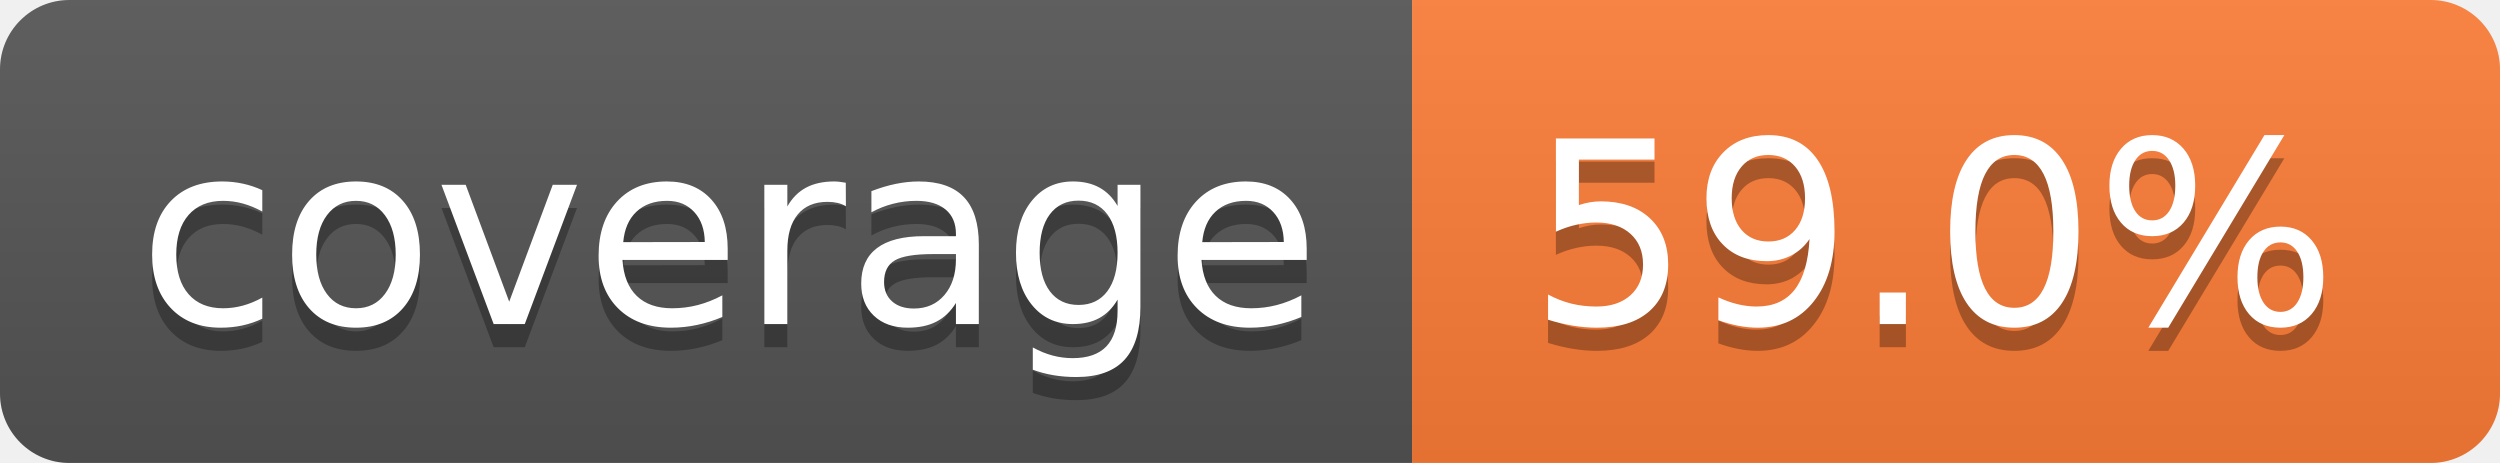
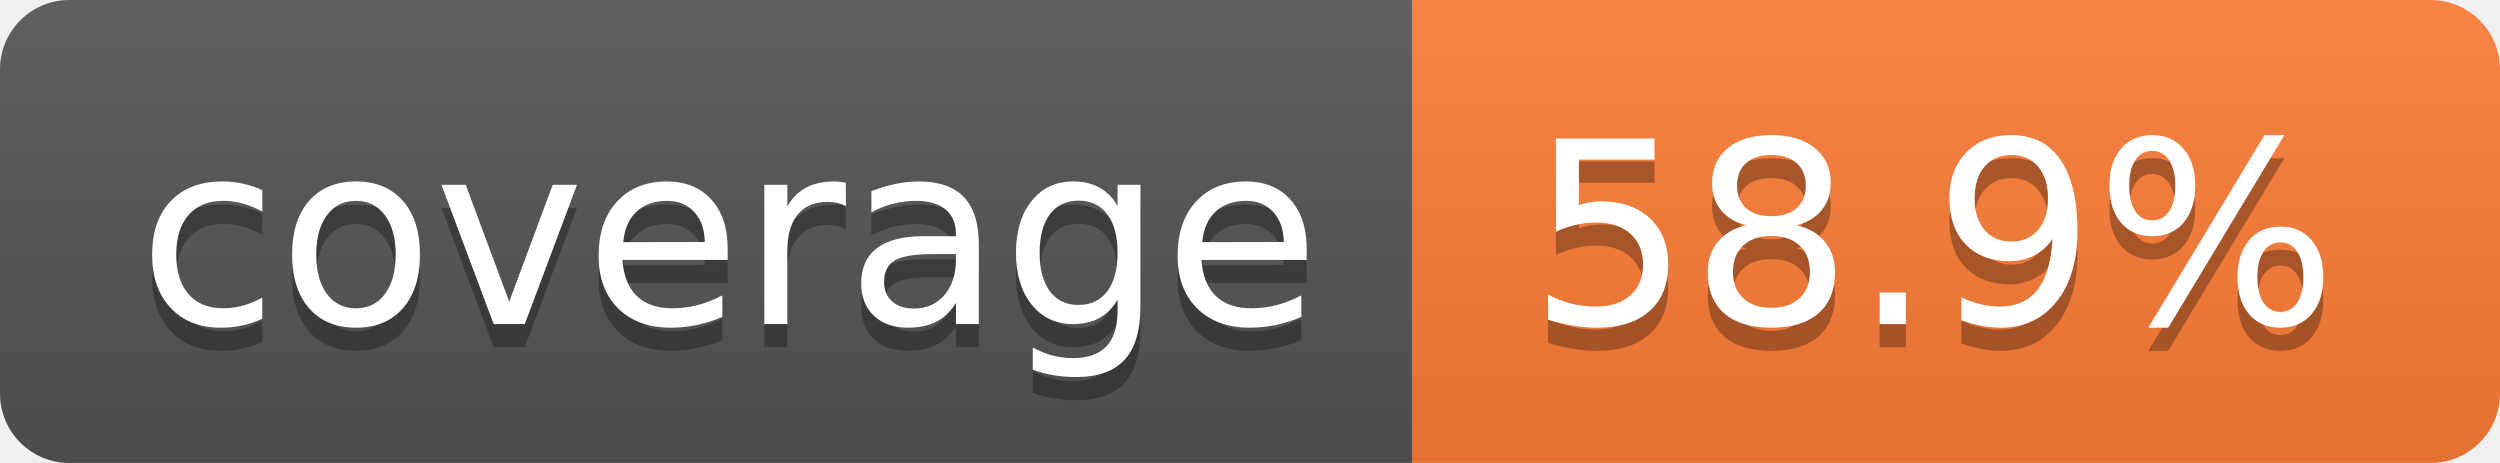
- <svg xmlns="http://www.w3.org/2000/svg" width="108" height="20" role="img" aria-label="coverage: 59.0%">
+ <svg xmlns="http://www.w3.org/2000/svg" width="108" height="20" role="img" aria-label="coverage: 58.9%">
  <linearGradient id="s" x2="0" y2="100%">
    <stop offset="0" stop-color="#bbb" stop-opacity=".1" />
    <stop offset="1" stop-opacity=".1" />
  </linearGradient>
  <clipPath id="r">
    <rect width="108" height="20" rx="3" fill="#fff" />
  </clipPath>
  <g clip-path="url(#r)">
    <rect width="61" height="20" fill="#555" />
    <rect x="61" width="47" height="20" fill="#fe7d37" />
    <rect width="108" height="20" fill="url(#s)" />
  </g>
  <g fill="#fff" text-anchor="middle" font-family="Verdana,Geneva,DejaVu Sans,sans-serif" text-rendering="geometricPrecision" font-size="110">
    <text aria-hidden="true" x="315" y="150" fill="#010101" fill-opacity=".3" transform="scale(.1)" textLength="510">coverage</text>
    <text x="315" y="140" transform="scale(.1)" fill="#fff" textLength="510">coverage</text>
-     <text aria-hidden="true" x="835" y="150" fill="#010101" fill-opacity=".3" transform="scale(.1)" textLength="370">59.0%</text>
-     <text x="835" y="140" transform="scale(.1)" fill="#fff" textLength="370">59.0%</text>
+     <text aria-hidden="true" x="835" y="150" fill="#010101" fill-opacity=".3" transform="scale(.1)" textLength="370">58.9%</text>
+     <text x="835" y="140" transform="scale(.1)" fill="#fff" textLength="370">58.9%</text>
  </g>
</svg>
